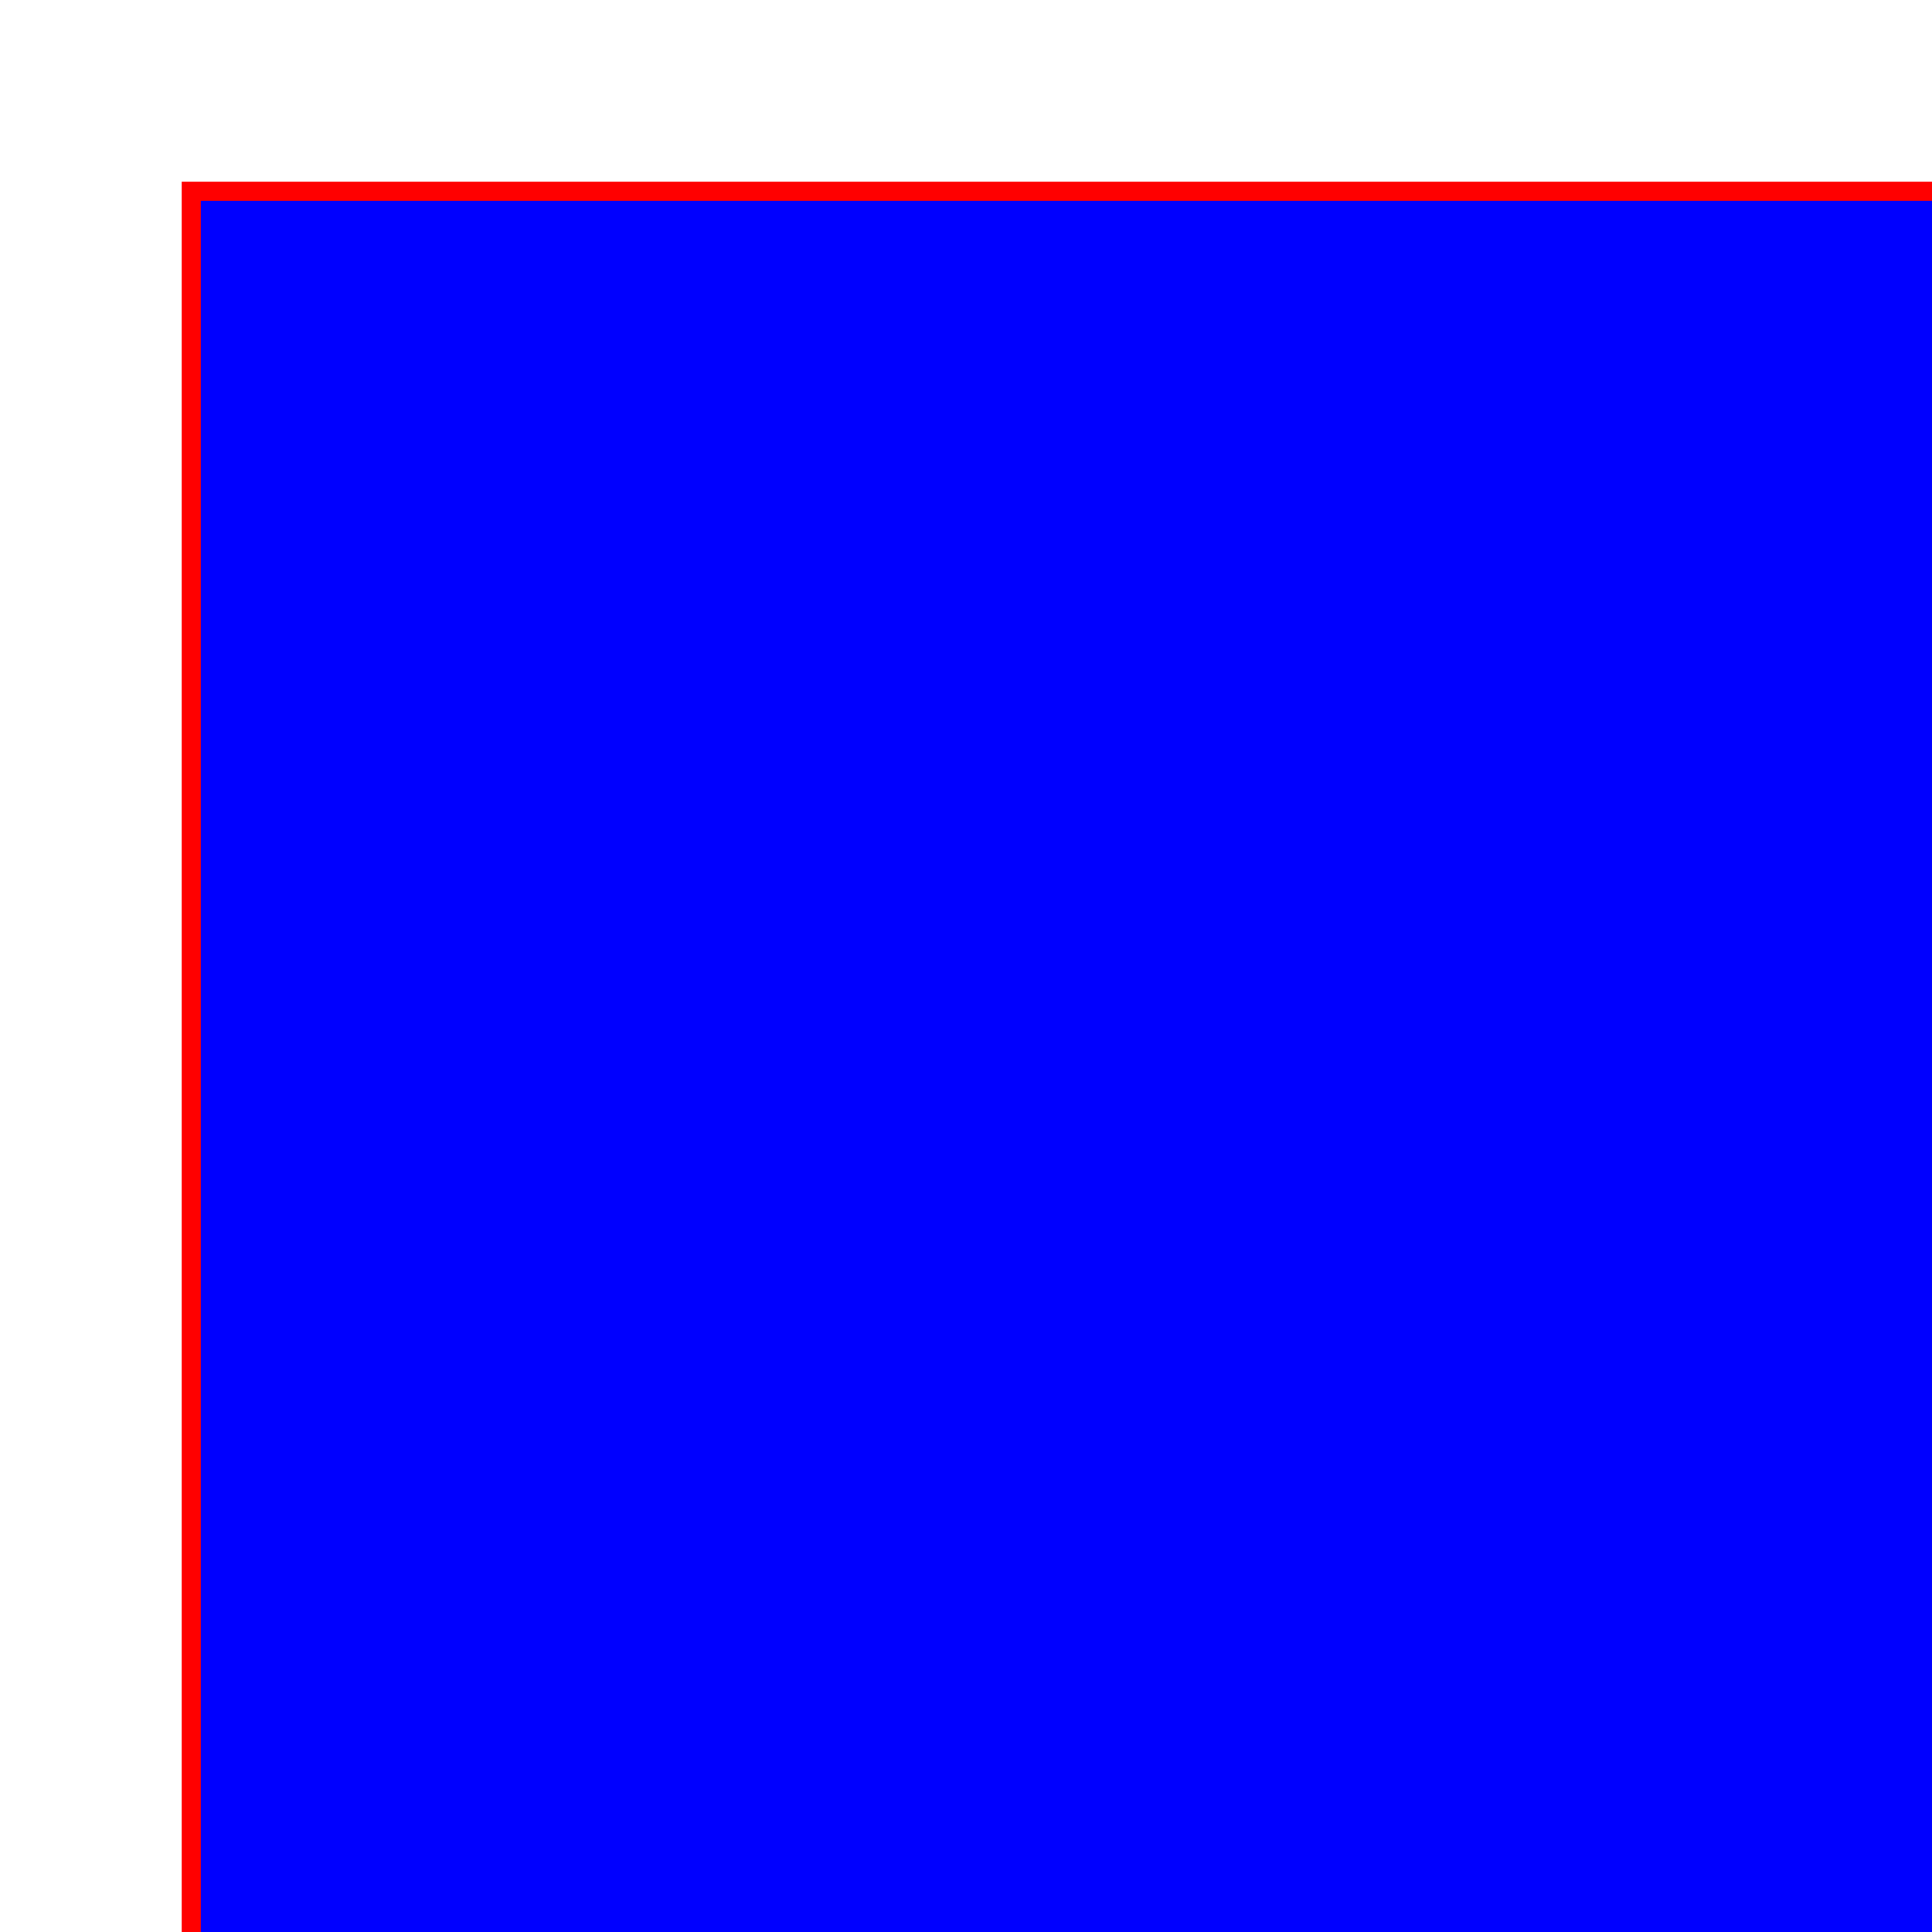
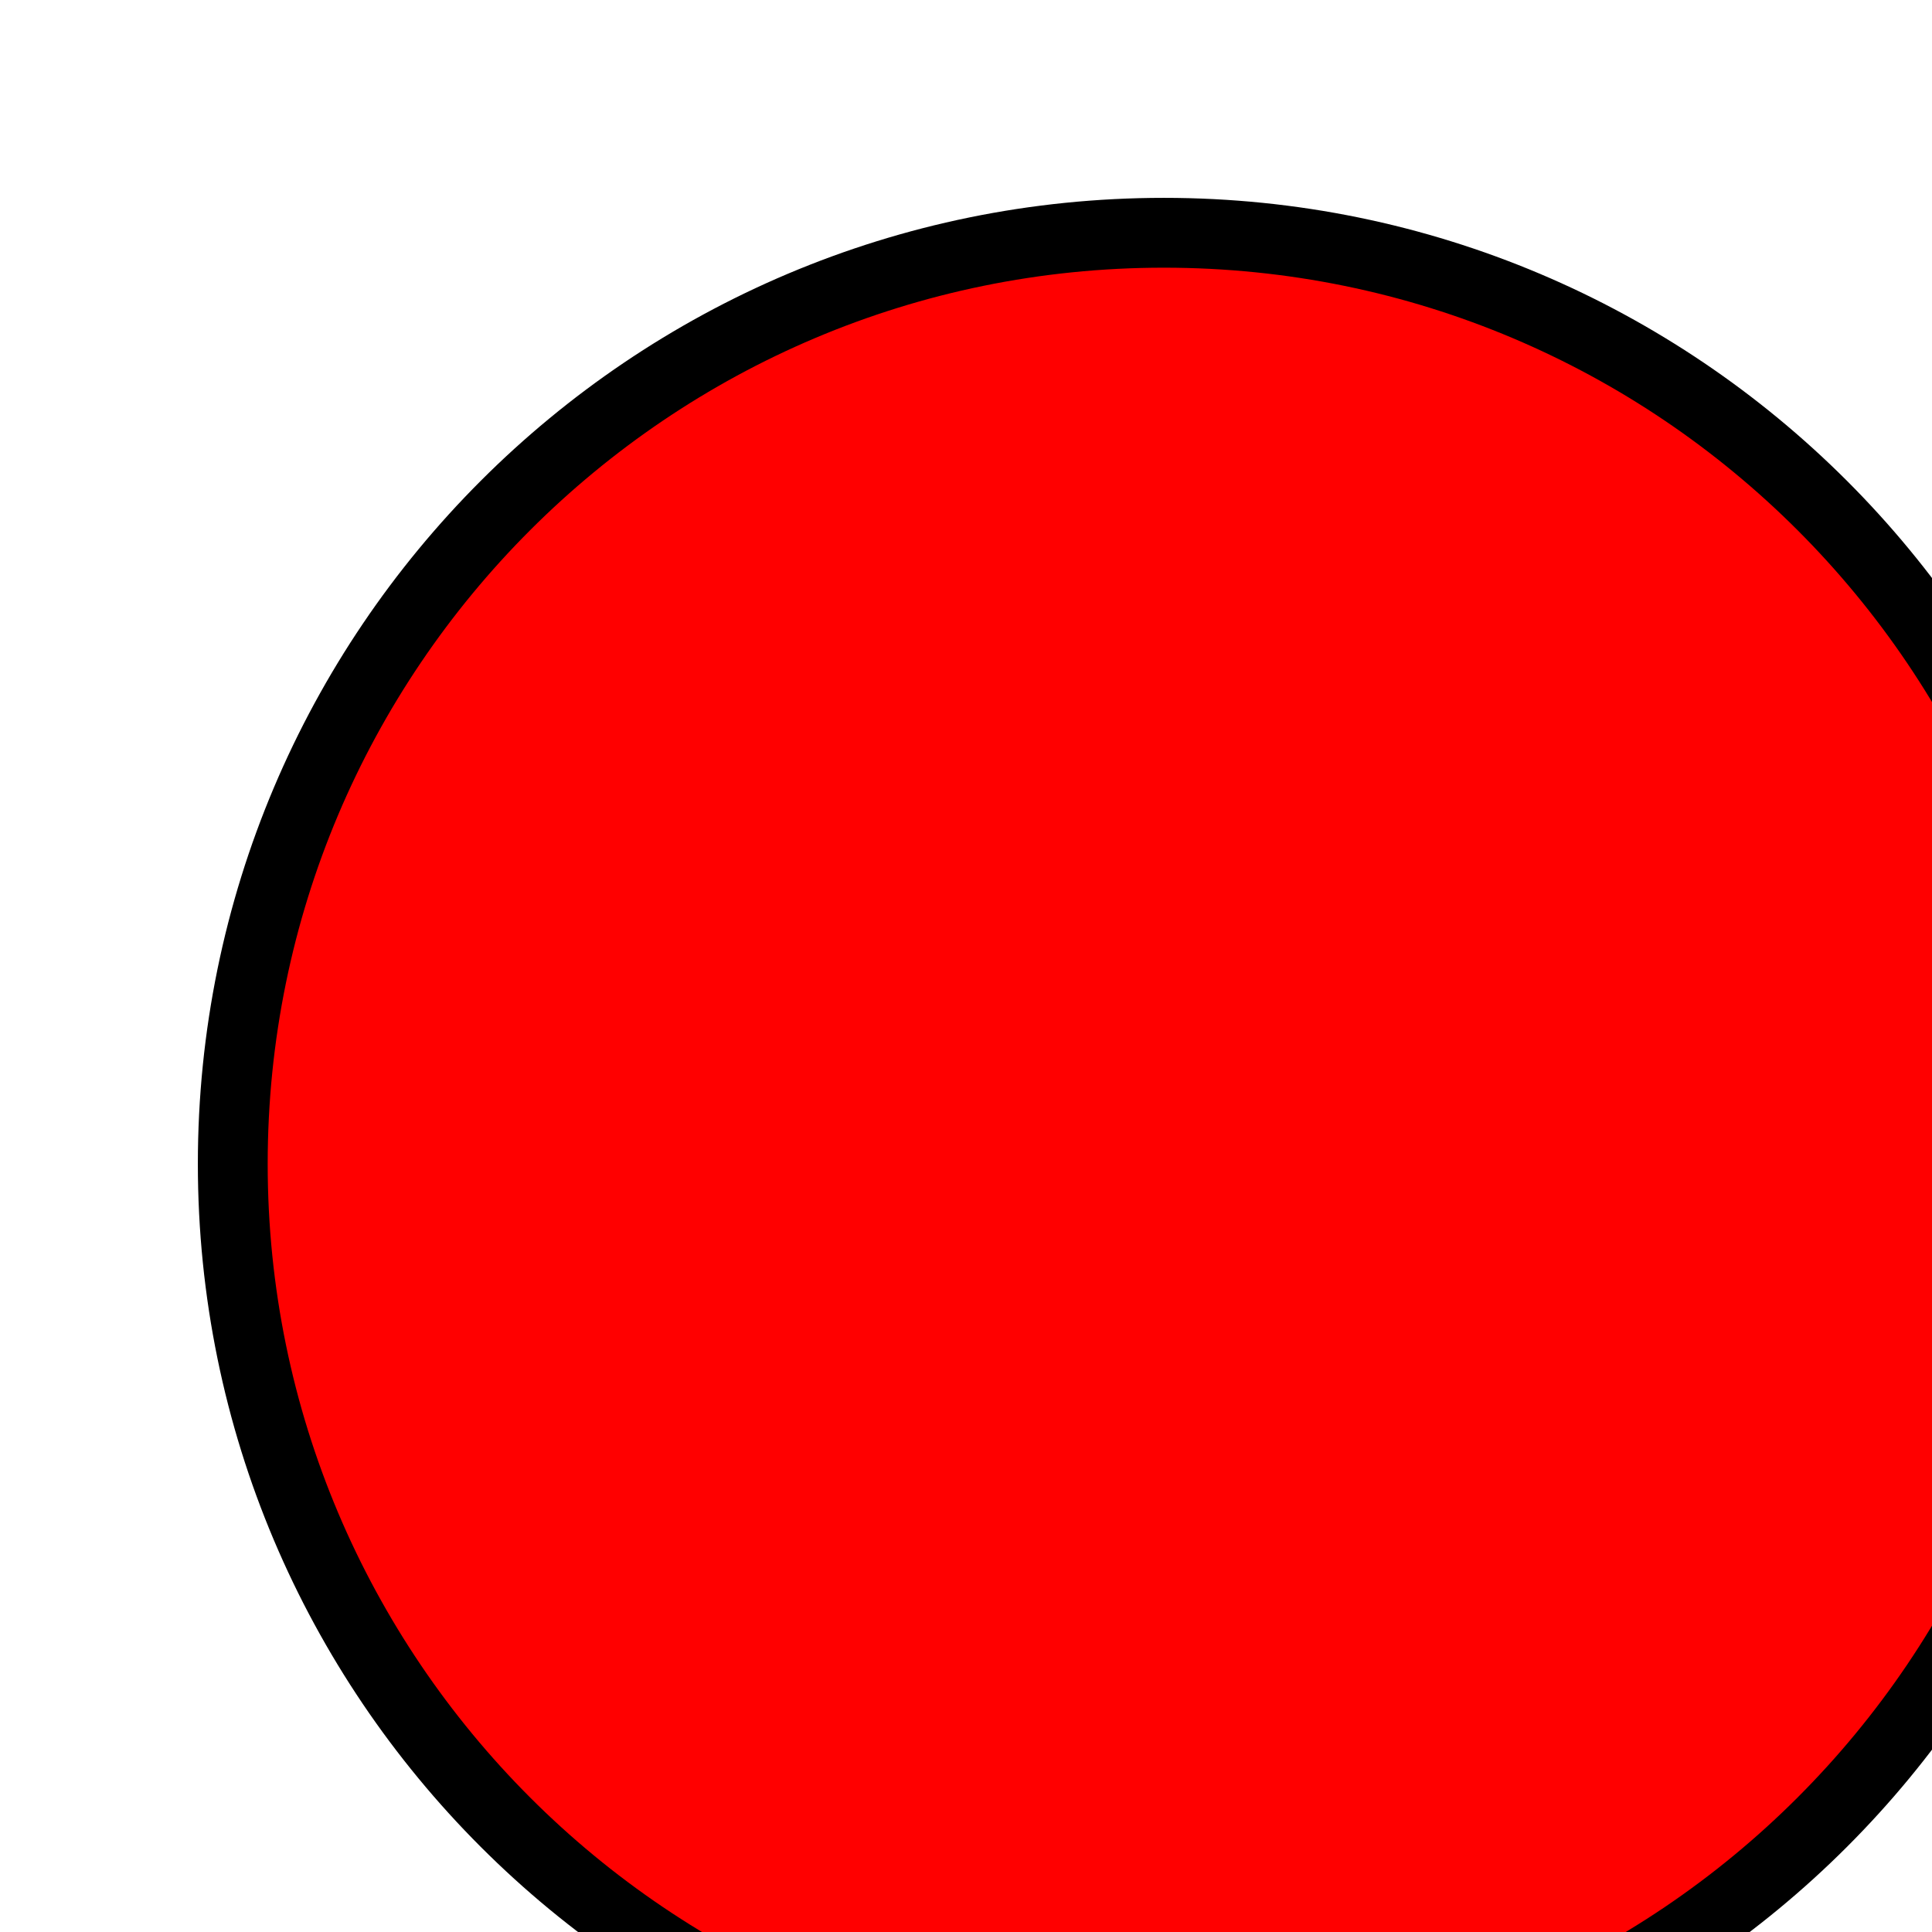
<svg xmlns="http://www.w3.org/2000/svg">
-   <rect x="10" y="10" height="100" width="100" style="stroke:#ff0000; fill: #0000ff" />
+   <circle cx="50" cy="50" r="40" stroke="black" stroke-width="3" fill="red" />
</svg>
